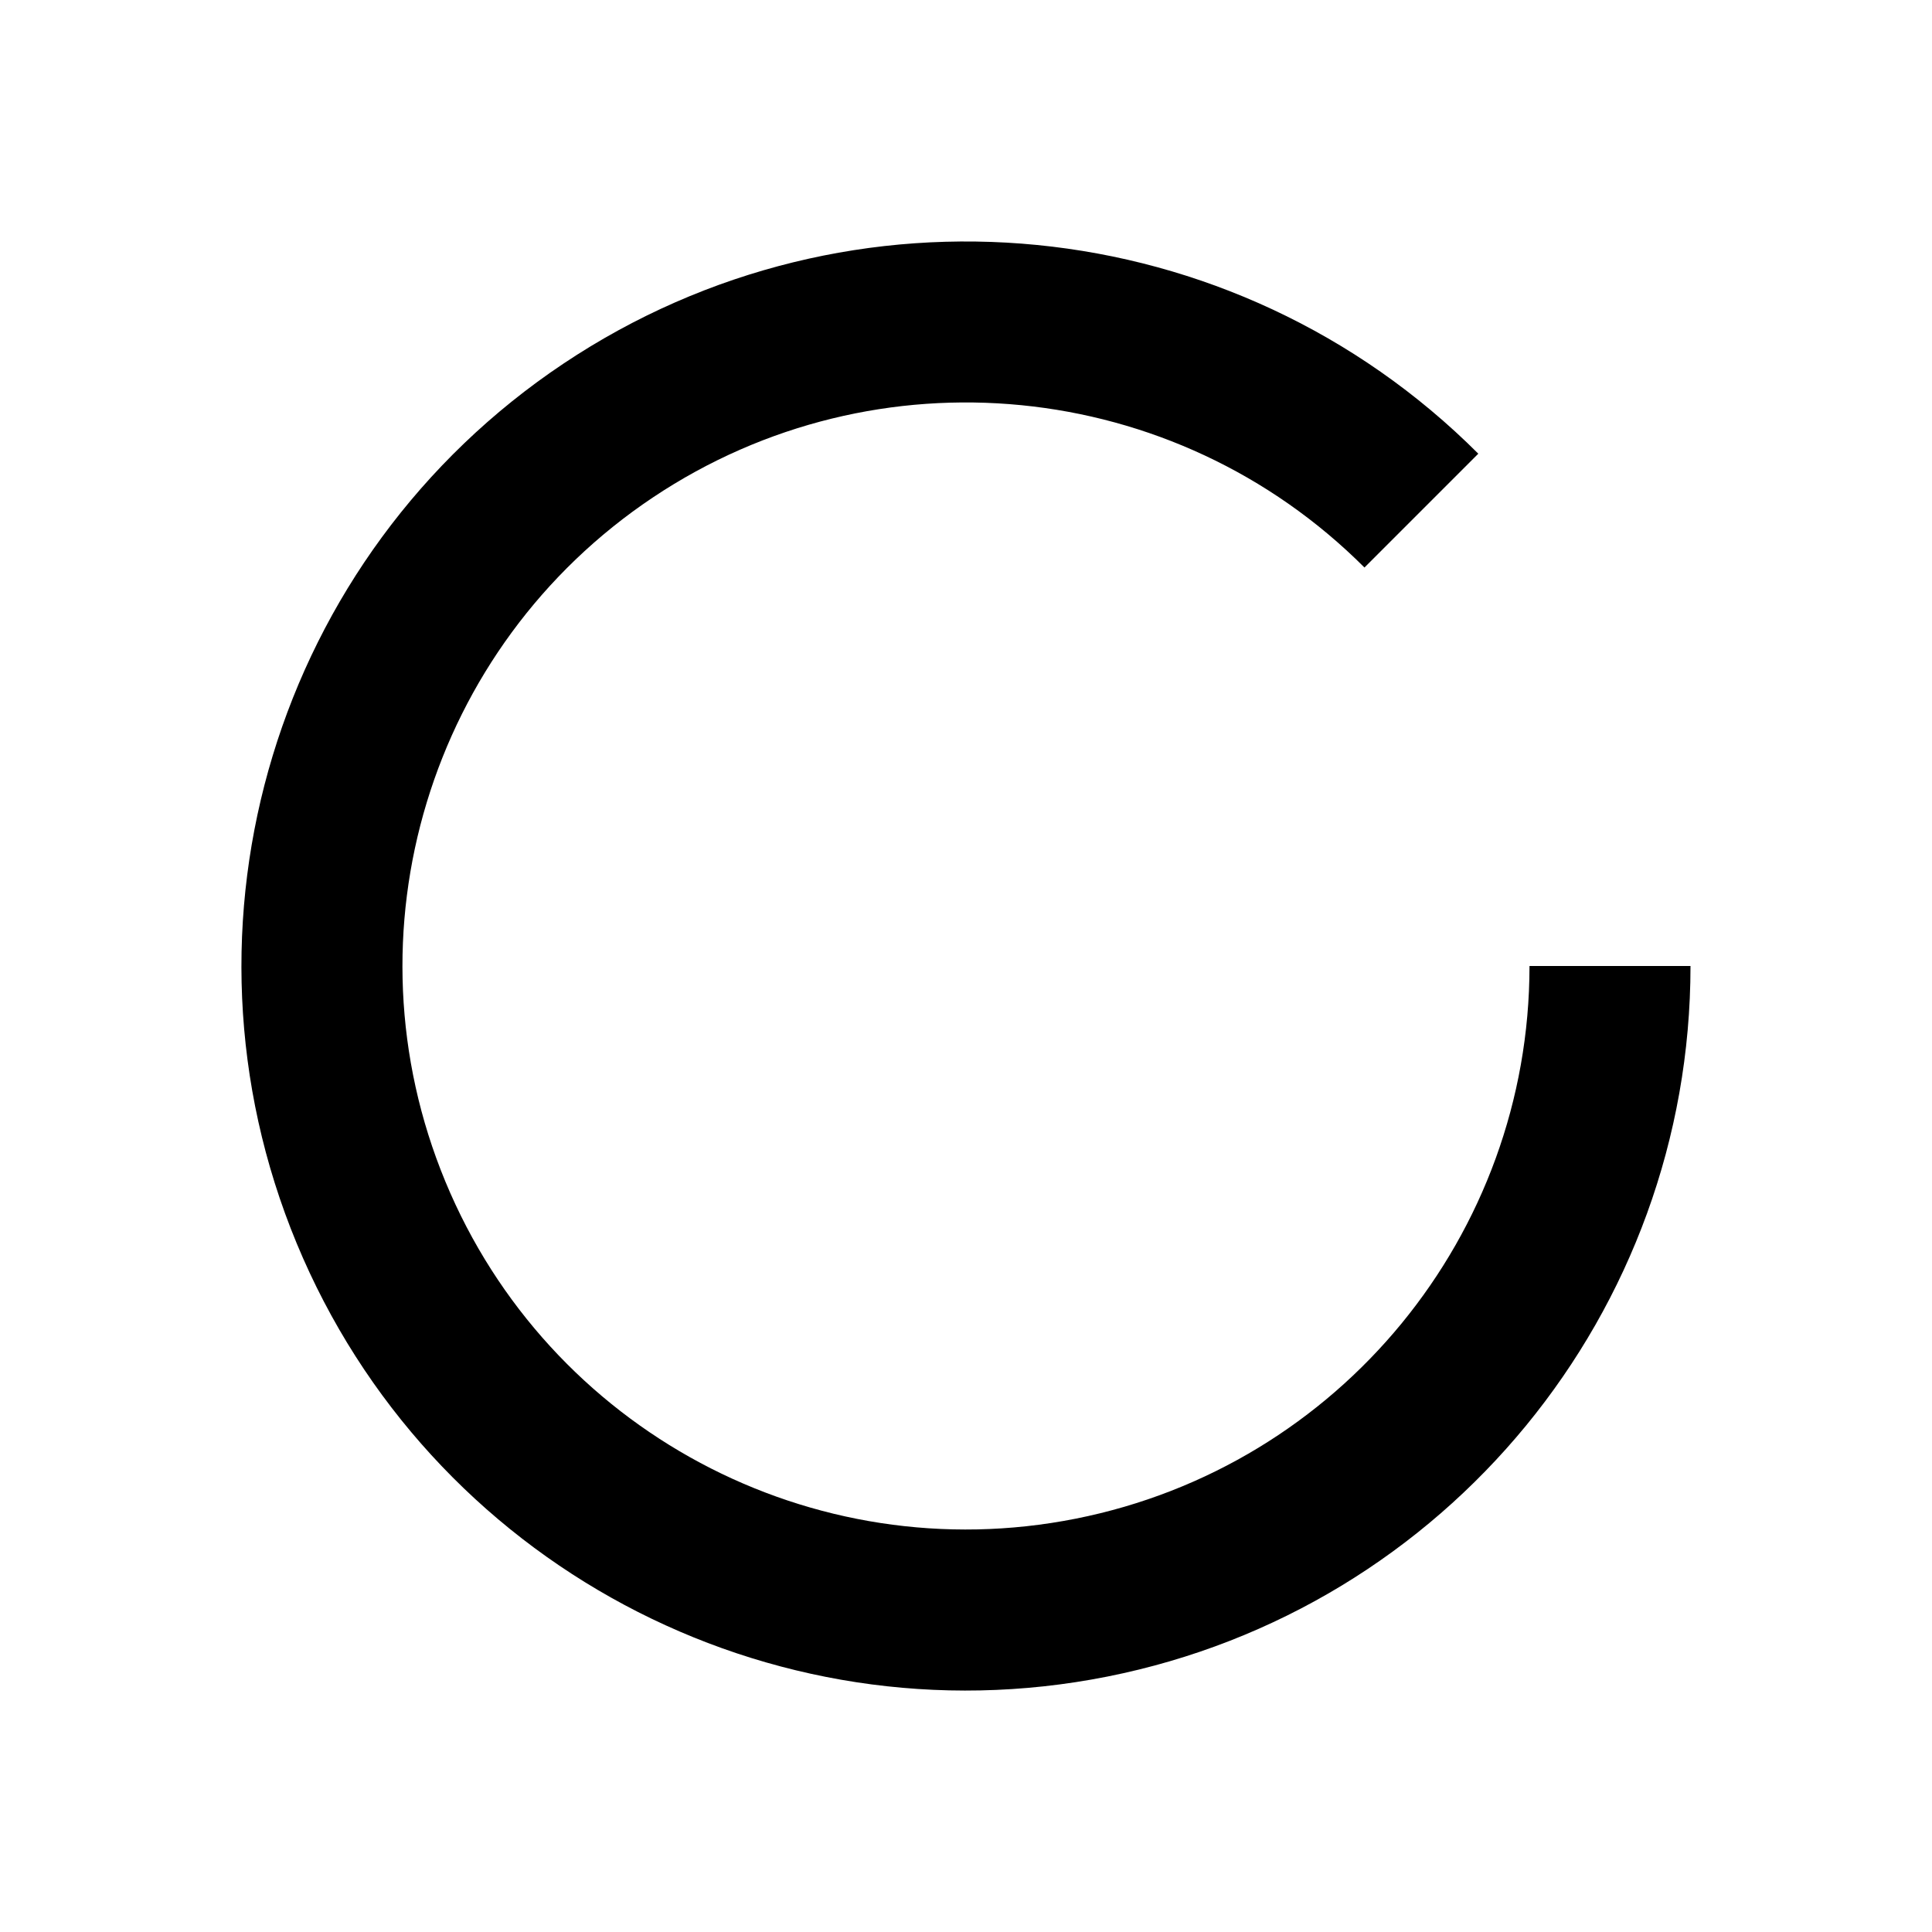
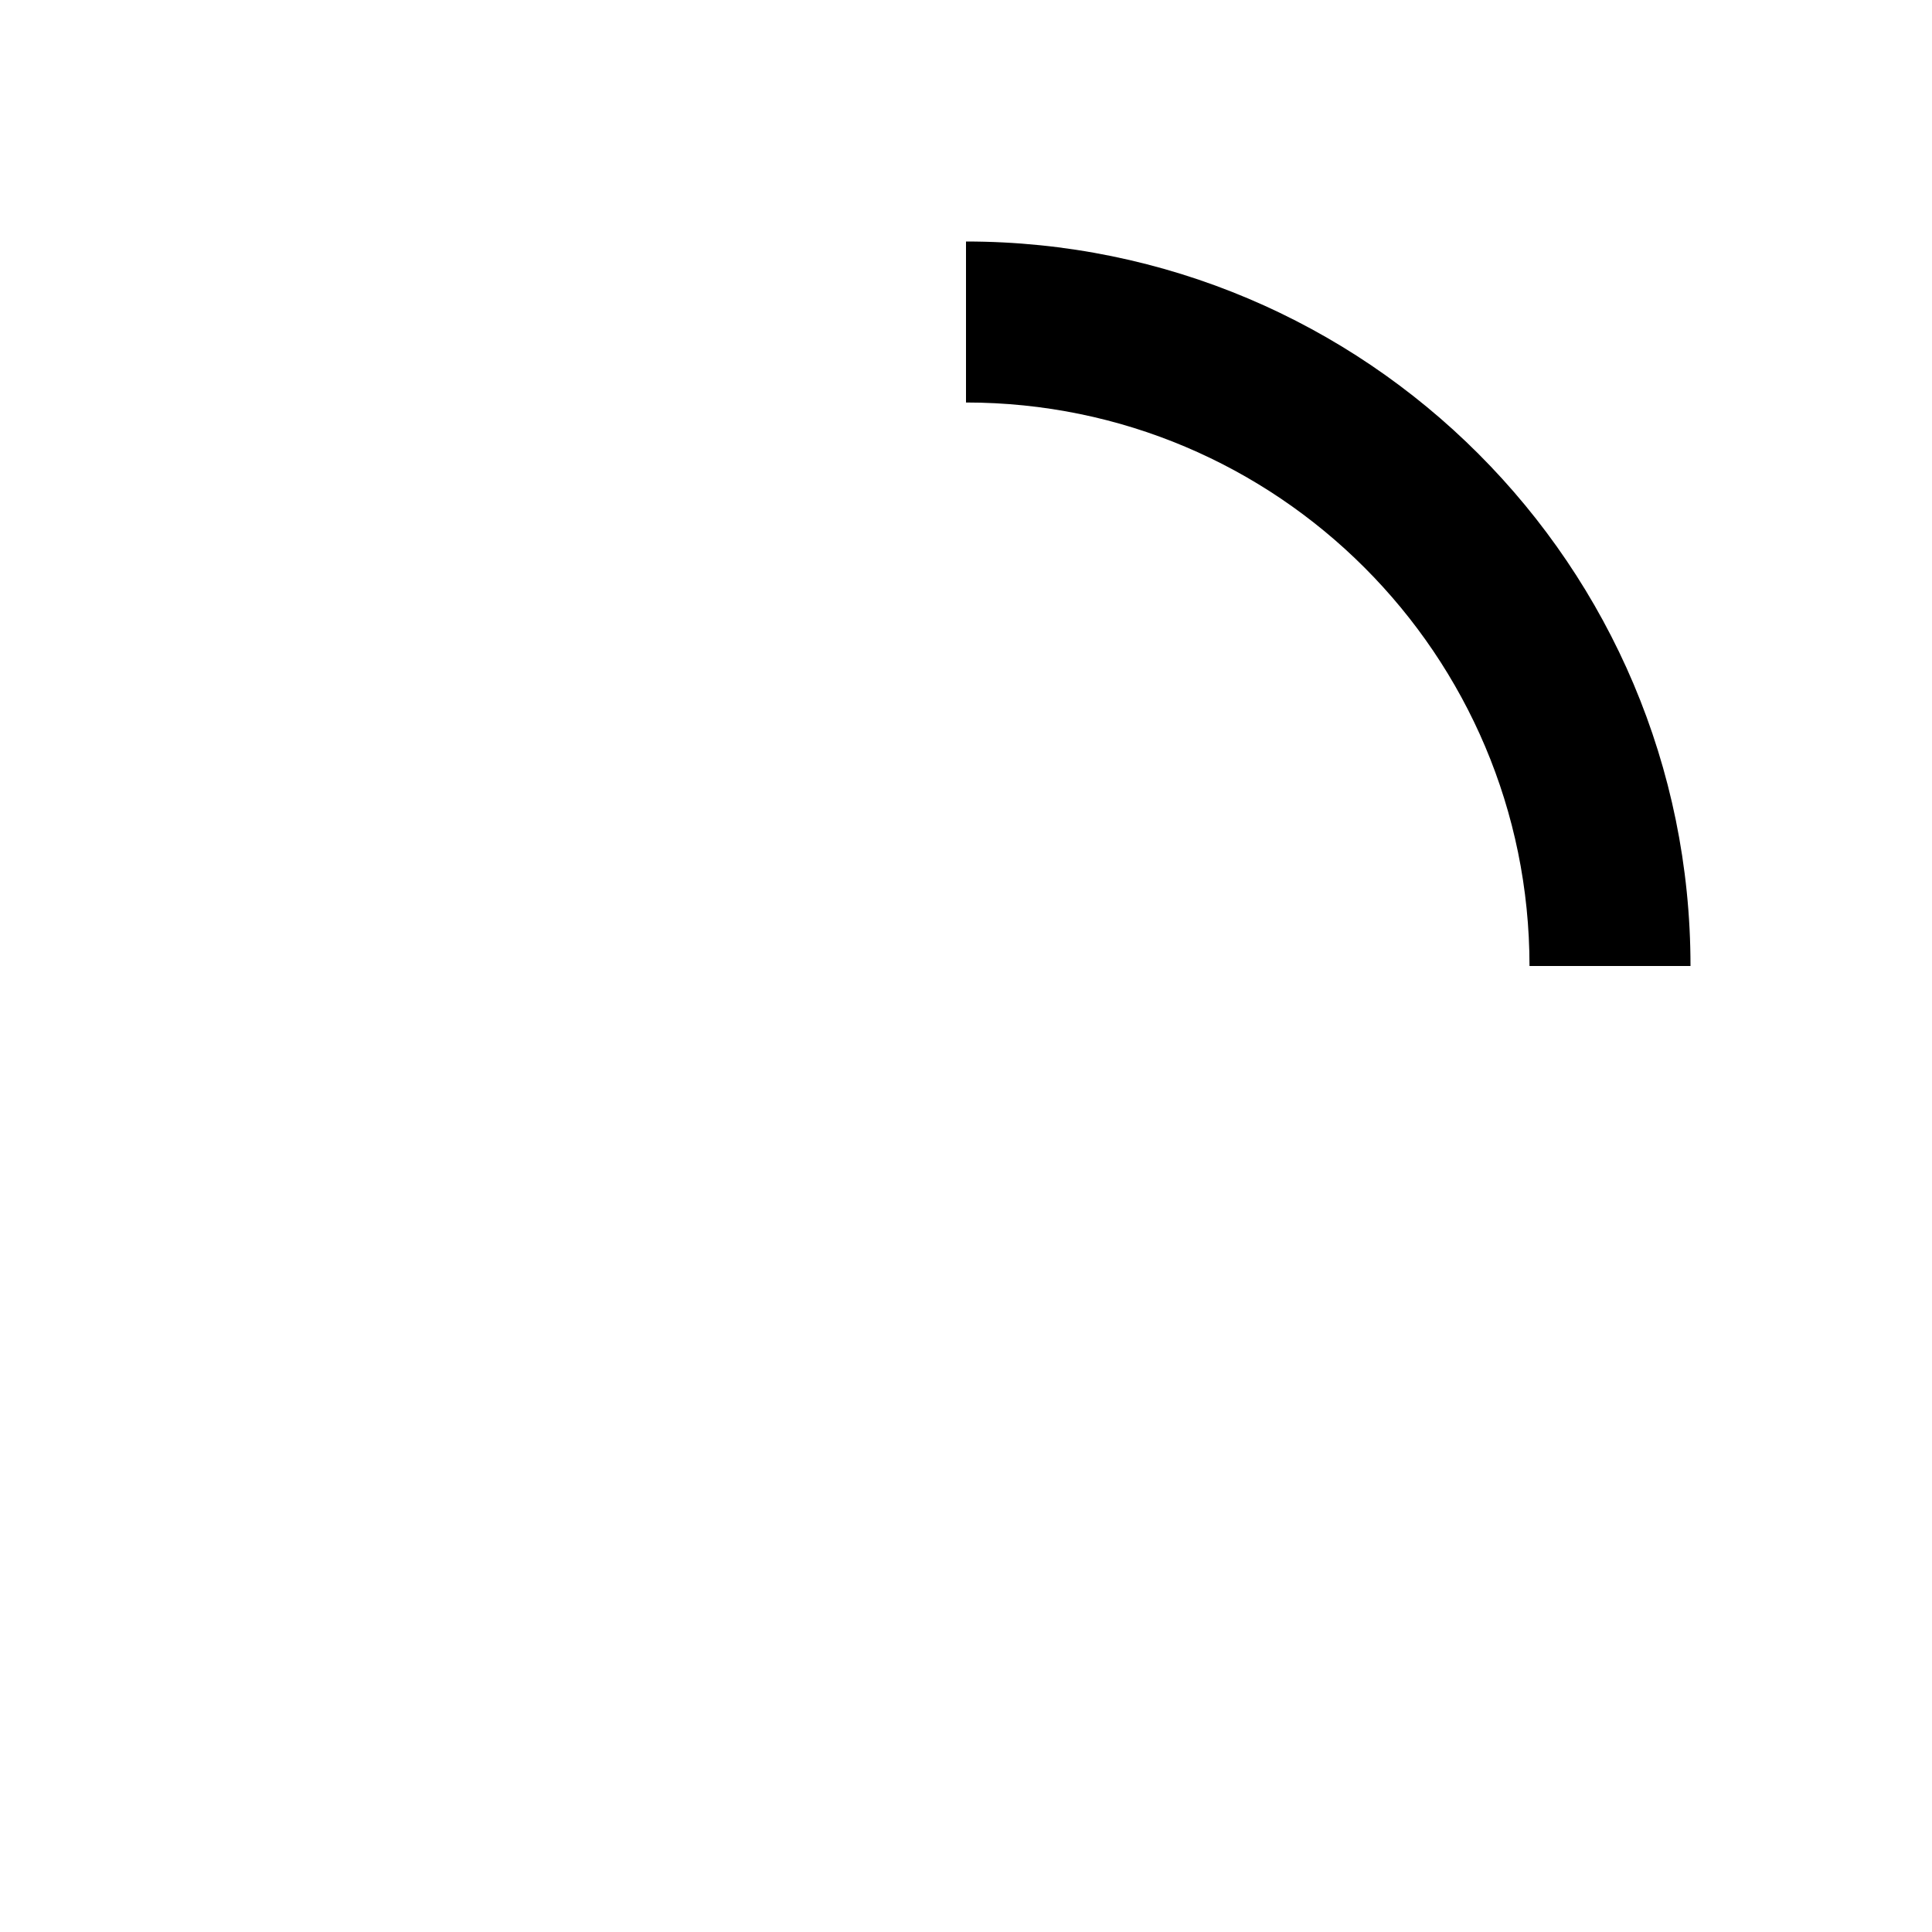
<svg viewBox="0 0 24 24">
-   <path d="M18.364 5.636 16.95 7.05A7 7 0 1 0 19 12h2a9 9 0 1 1-2.636-6.364z" />
+   <path d="M12 3a9 9 0 0 1 9 9h-2a7 7 0 0 0-7-7V3z" />
</svg>
